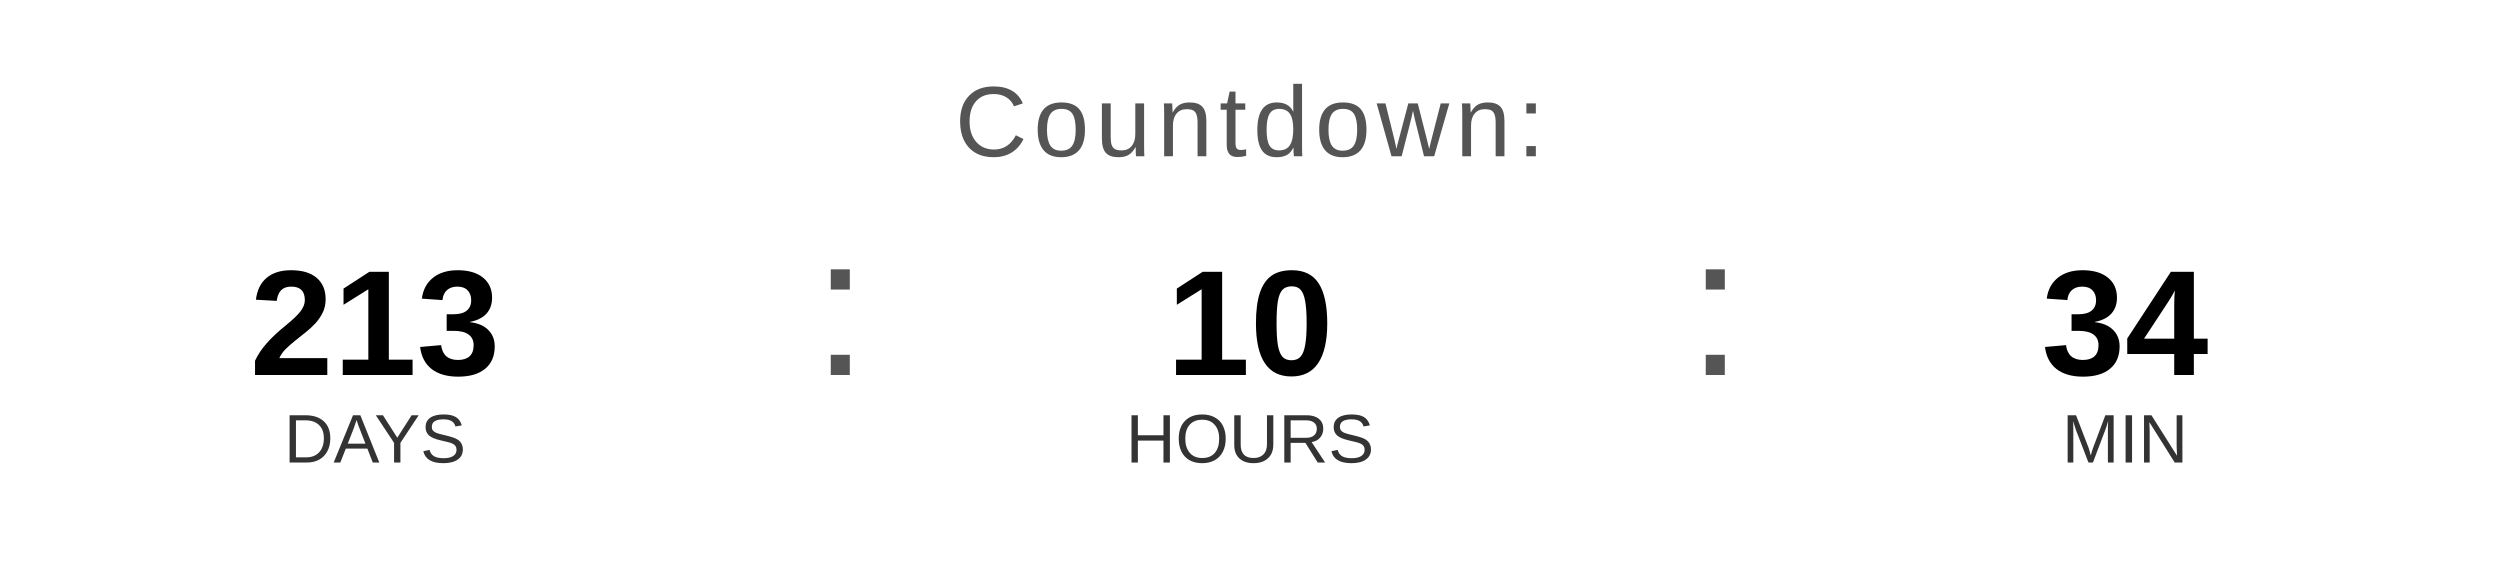
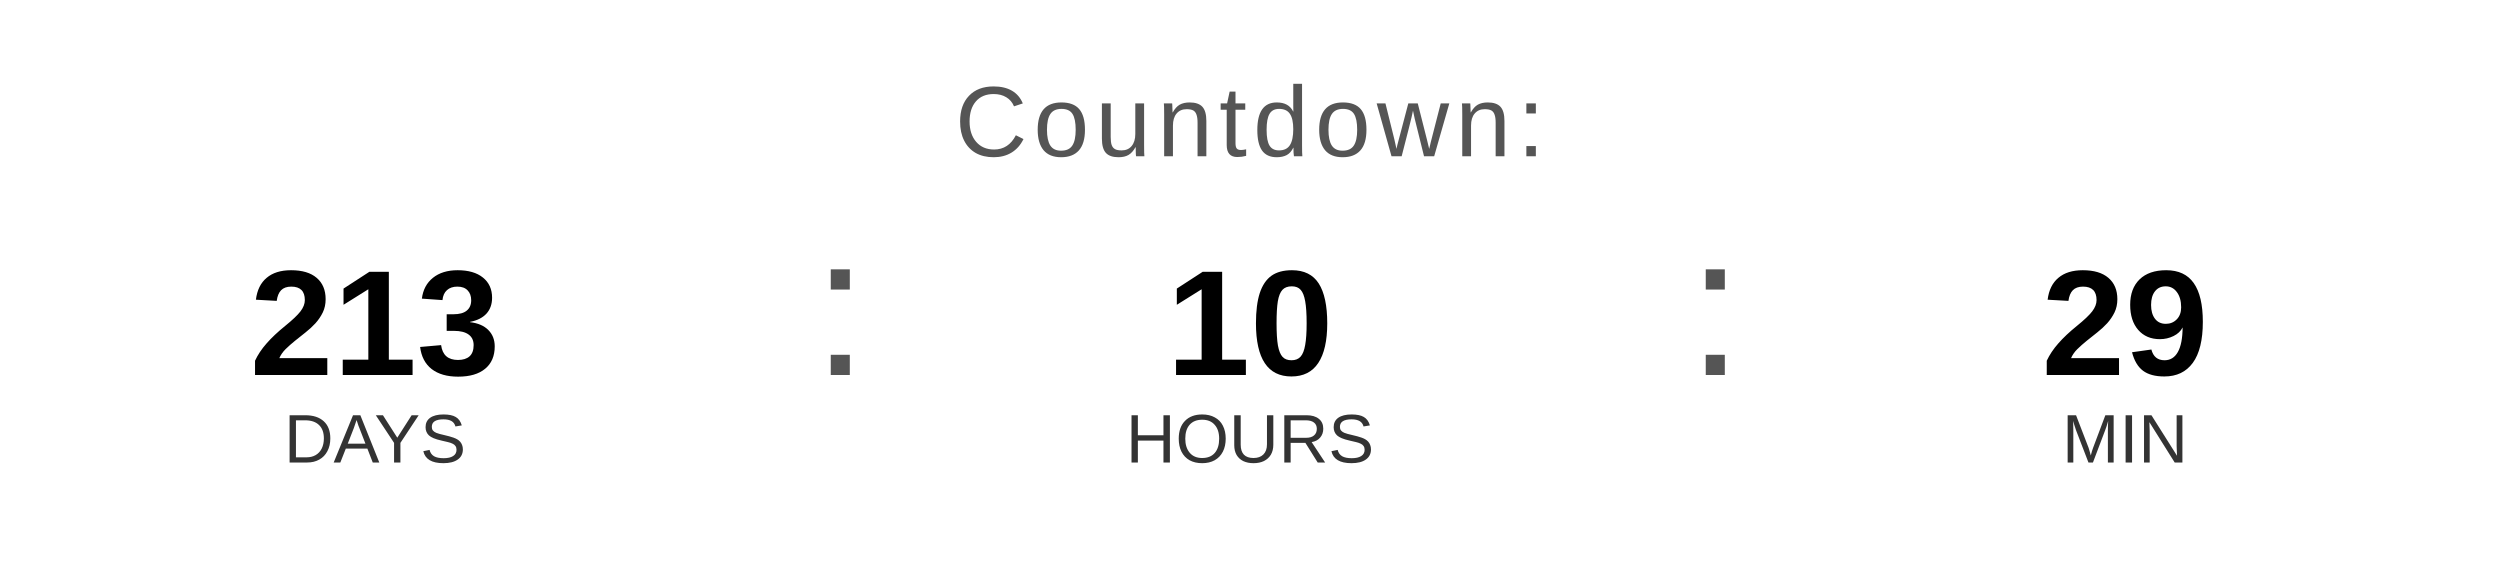
<svg xmlns="http://www.w3.org/2000/svg" width="400" height="90" viewBox="0 0 400 90">
  <text x="200" y="25" font-family="Arial, Helvetica, sans-serif" font-size="16" fill="#555555" text-anchor="middle" letter-spacing="1">
    Countdown:
  </text>
  <text x="60" y="60" font-family="Arial, Helvetica, sans-serif" font-size="24" font-weight="bold" fill="#000000" text-anchor="middle">213</text>
  <text x="60" y="74" font-family="Arial, Helvetica, sans-serif" font-size="11" fill="#333333" text-anchor="middle">DAYS</text>
  <text x="130" y="60" font-family="Arial, sans-serif" font-size="32" fill="#555555">:</text>
  <text x="200" y="60" font-family="Arial, Helvetica, sans-serif" font-size="24" font-weight="bold" fill="#000000" text-anchor="middle">10</text>
  <text x="200" y="74" font-family="Arial, Helvetica, sans-serif" font-size="11" fill="#333333" text-anchor="middle">HOURS</text>
  <text x="270" y="60" font-family="Arial, sans-serif" font-size="32" fill="#555555">:</text>
-   <text x="340" y="60" font-family="Arial, Helvetica, sans-serif" font-size="24" font-weight="bold" fill="#000000" text-anchor="middle">34</text>
+   <text x="340" y="60" font-family="Arial, Helvetica, sans-serif" font-size="24" font-weight="bold" fill="#000000" text-anchor="middle">29</text>
  <text x="340" y="74" font-family="Arial, Helvetica, sans-serif" font-size="11" fill="#333333" text-anchor="middle">MIN</text>
</svg>
